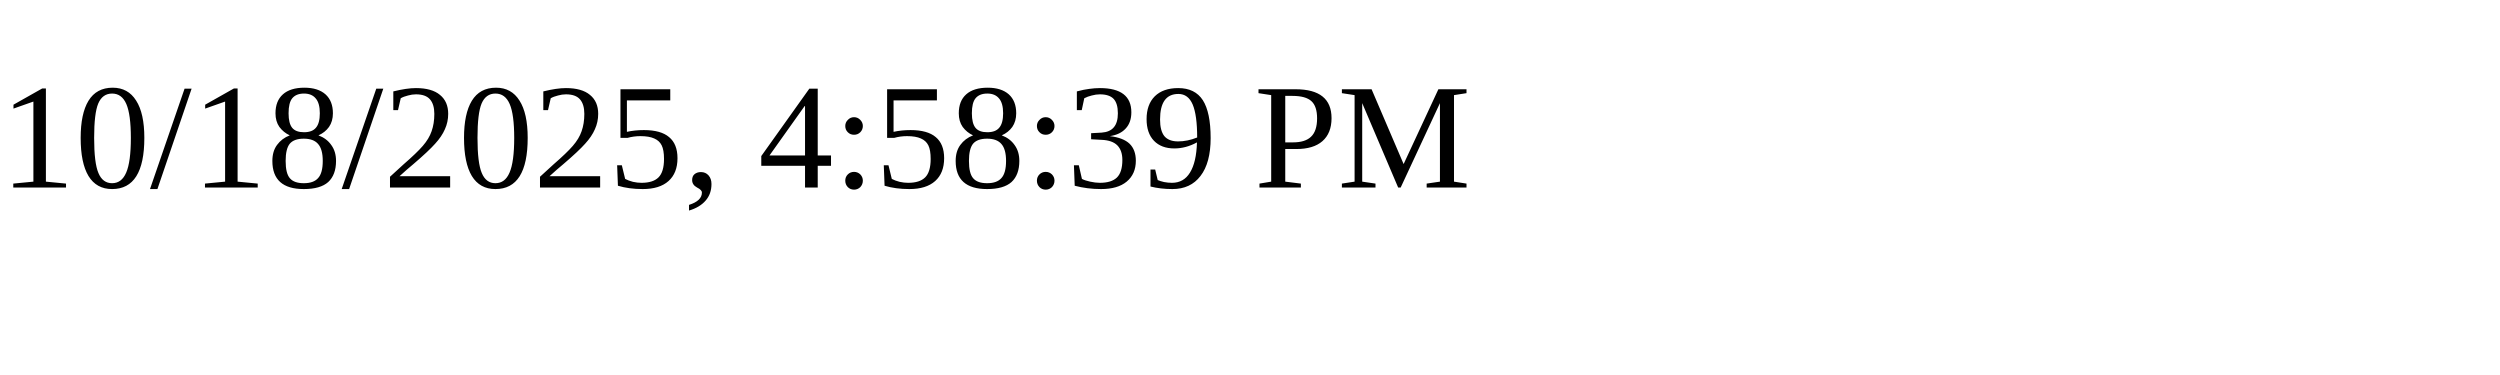
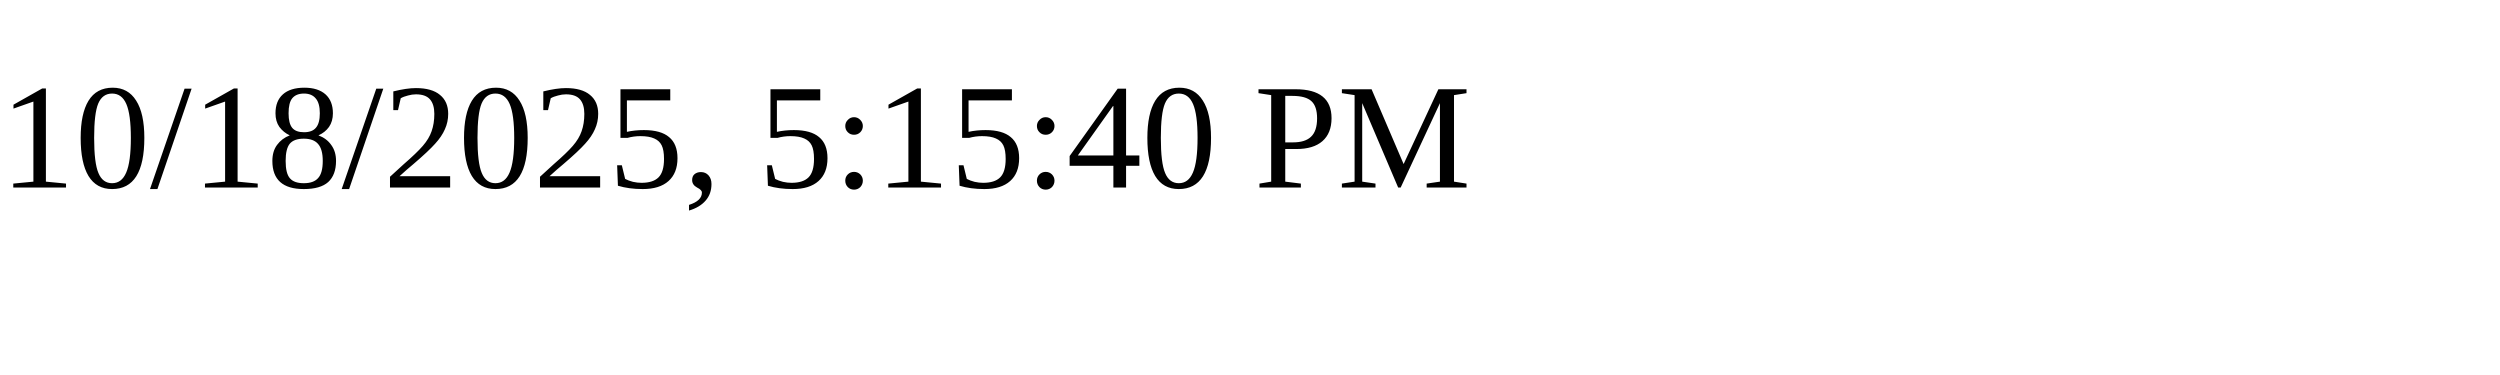
<svg xmlns="http://www.w3.org/2000/svg" height="30" width="200">
-   <text x="0" y="15">10/18/2025, 4:58:39 PM</text>
+   <text x="0" y="15">10/18/2025, 5:15:40 PM</text>
</svg>
